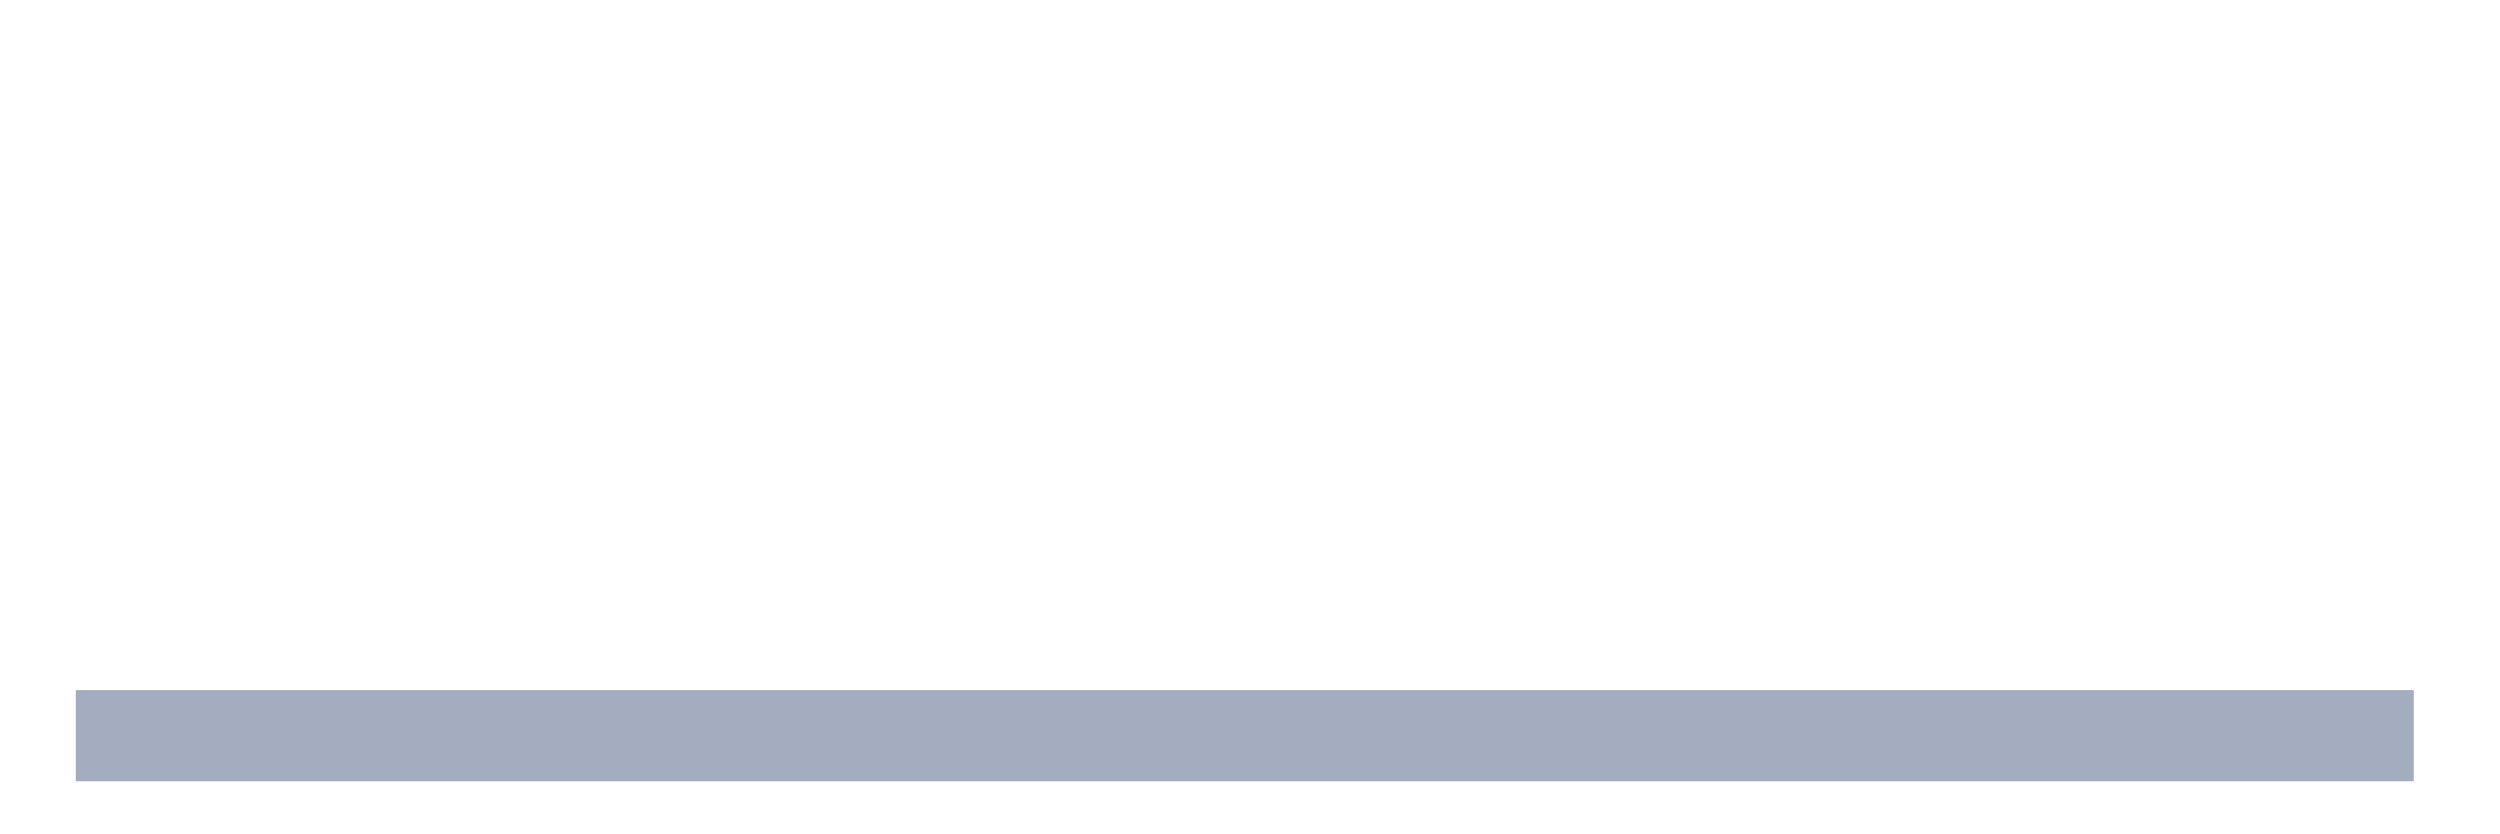
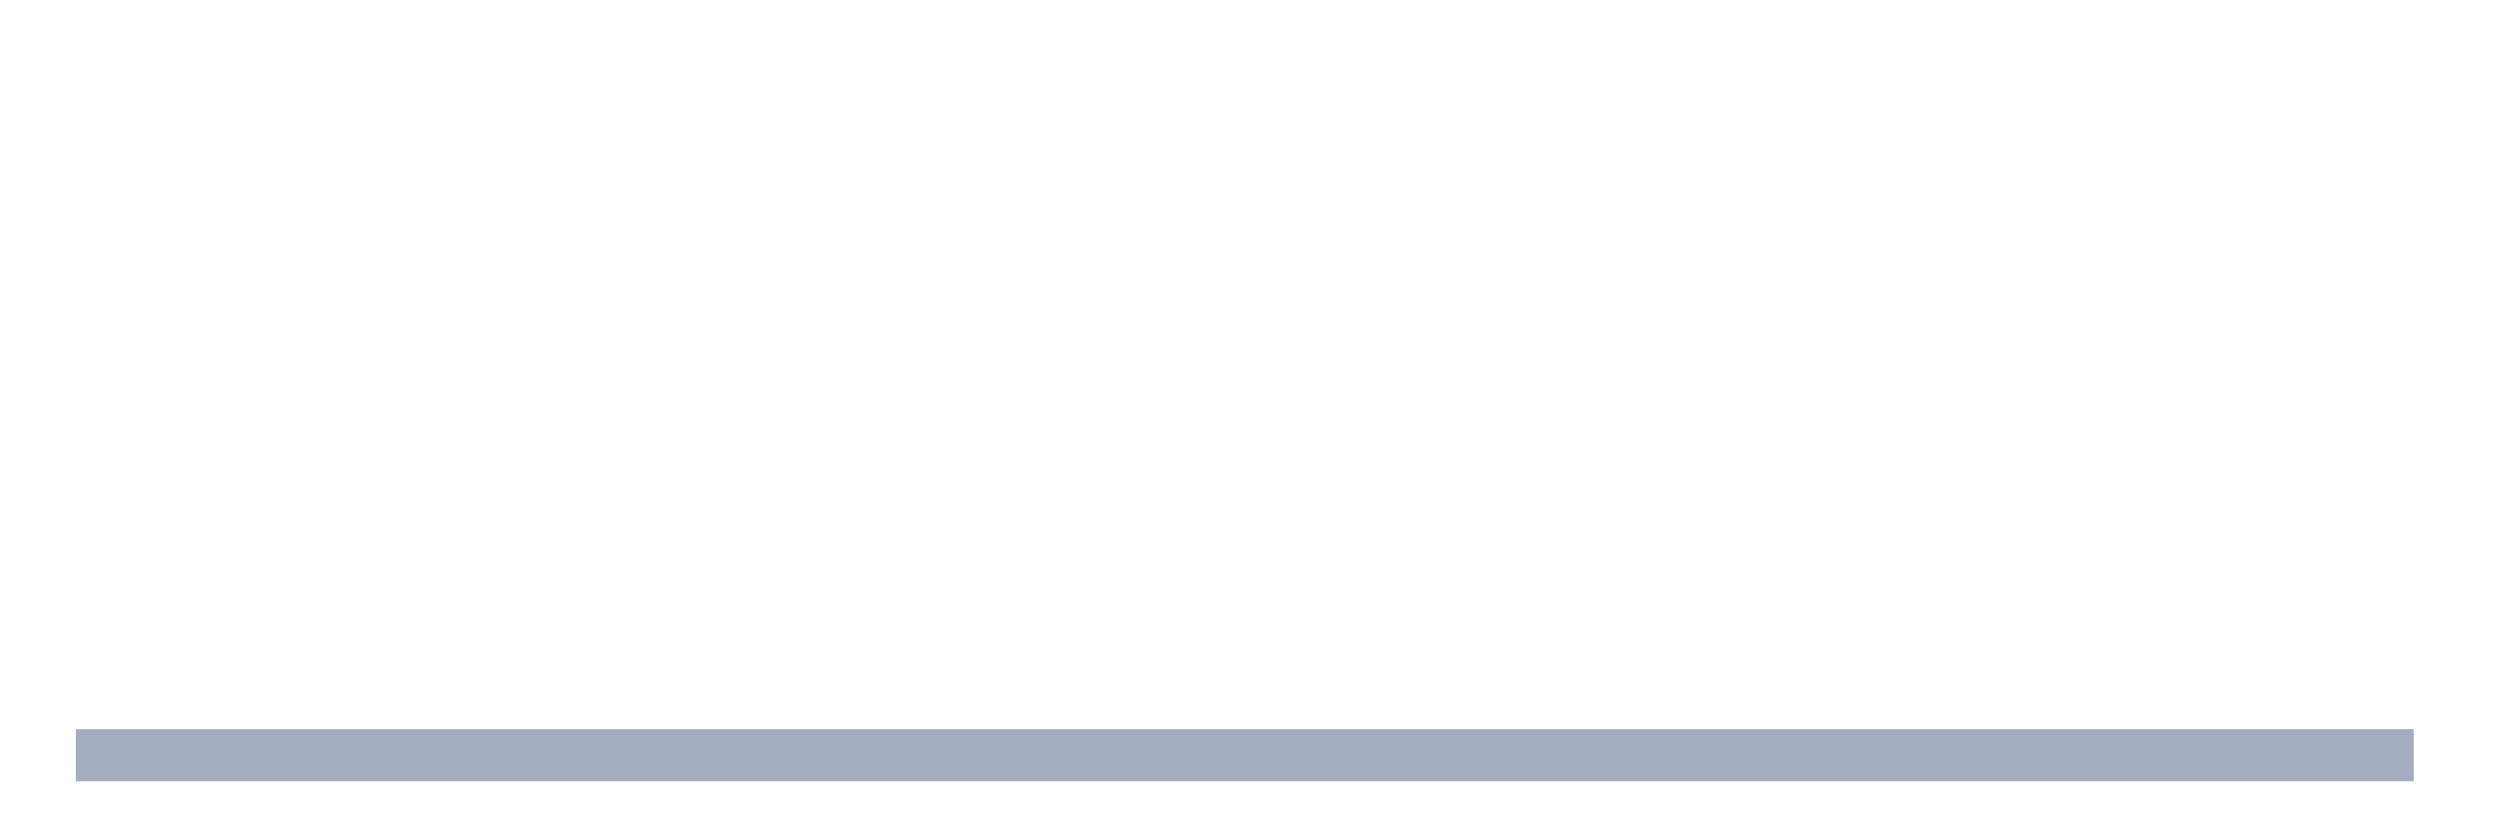
<svg xmlns="http://www.w3.org/2000/svg" viewBox="0 0 480 160">
  <g transform="translate(10,10)">
-     <rect class="bar" x="4.554" width="448.891" y="122.5" height="17.5" fill="rgb(164,173,192)" />
+     <rect class="bar" x="4.554" width="448.891" y="130" height="10" fill="rgb(164,173,192)" />
  </g>
</svg>
